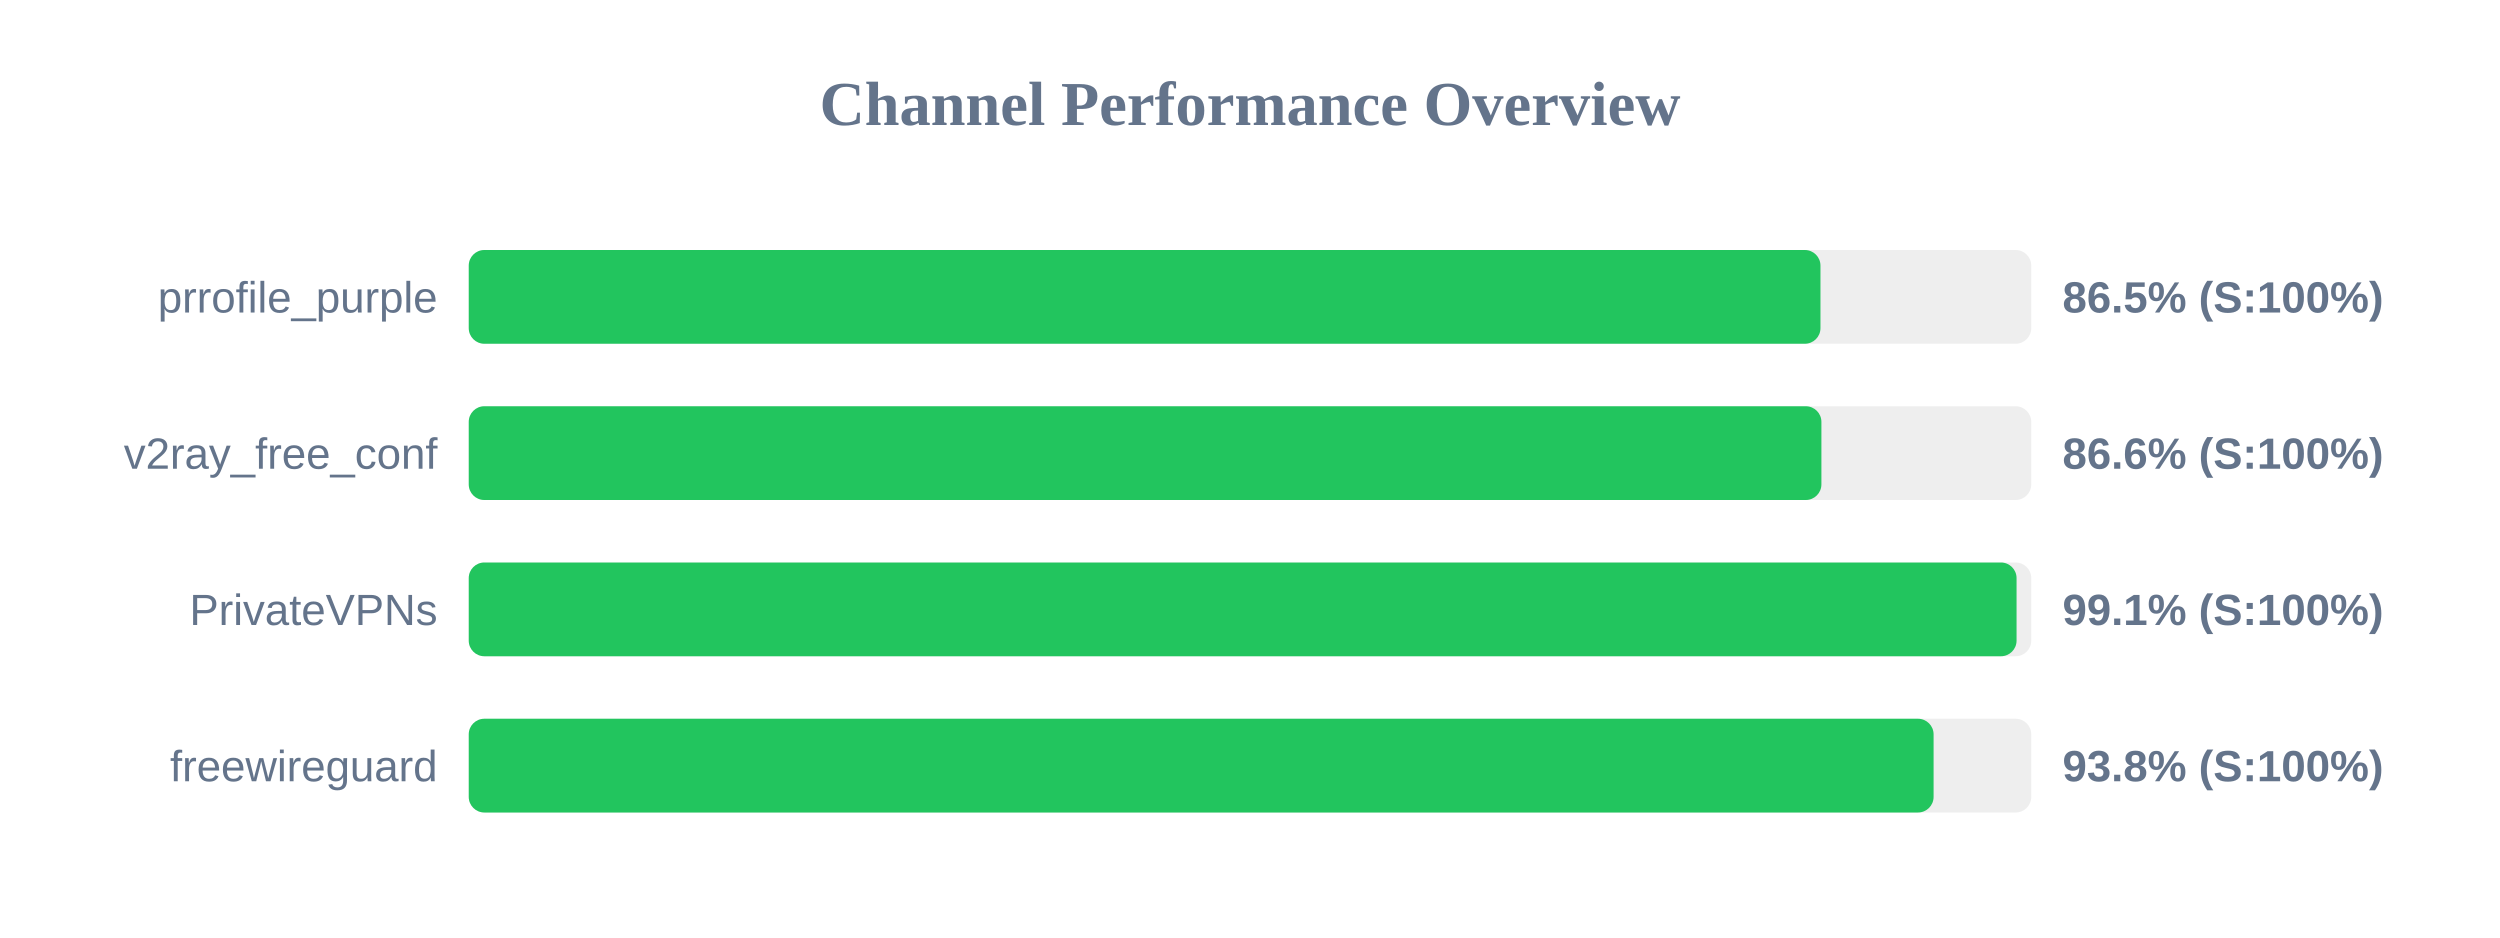
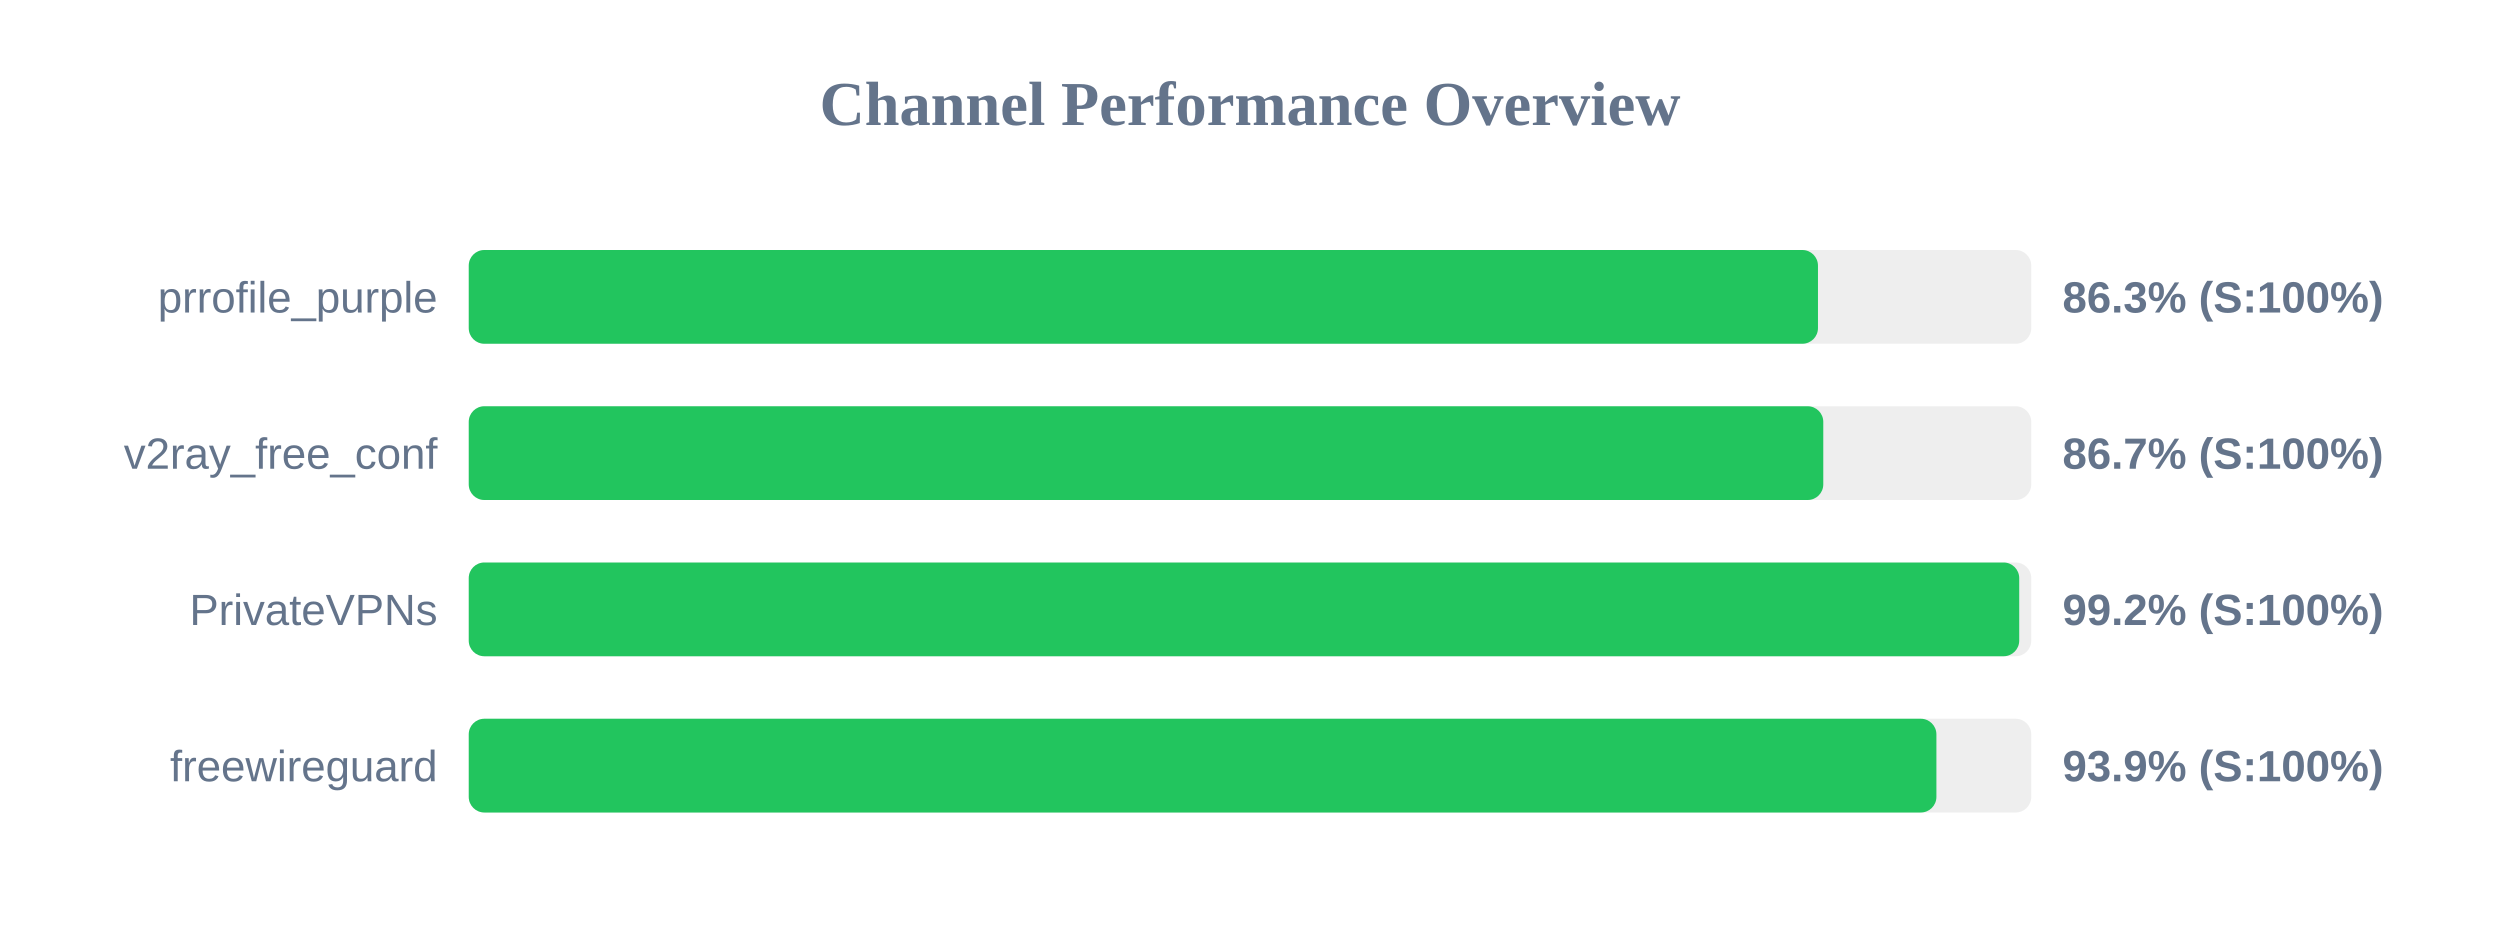
<svg xmlns="http://www.w3.org/2000/svg" width="800" height="300" version="1.1">
  <style>
        .row { font: 14px Arial; fill: #64748b; }
        .score { font: bold 14px Arial; fill: #64748b; }
    </style>
  <text x="400" y="40" text-anchor="middle" font-size="20px" font-weight="bold" fill="#64748b">Channel Performance Overview</text>
  <rect x="150" y="80" width="500" height="30" fill="#eee" rx="5" />
-   <rect x="150" y="80" width="432.55" height="30" fill="#22c55e" rx="5" />
+   <rect x="150" y="80" width="431.75" height="30" fill="#22c55e" rx="5" />
  <text x="140" y="100" text-anchor="end" class="row">prrofile_purple</text>
-   <text x="660" y="100" text-anchor="start" class="score">86.5% (S:100%)</text>
+   <text x="660" y="100" text-anchor="start" class="score">86.3% (S:100%)</text>
  <rect x="150" y="130" width="500" height="30" fill="#eee" rx="5" />
-   <rect x="150" y="130" width="432.85" height="30" fill="#22c55e" rx="5" />
+   <rect x="150" y="130" width="433.45" height="30" fill="#22c55e" rx="5" />
  <text x="140" y="150" text-anchor="end" class="row">v2ray_free_conf</text>
-   <text x="660" y="150" text-anchor="start" class="score">86.6% (S:100%)</text>
+   <text x="660" y="150" text-anchor="start" class="score">86.7% (S:100%)</text>
  <rect x="150" y="180" width="500" height="30" fill="#eee" rx="5" />
-   <rect x="150" y="180" width="495.3" height="30" fill="#22c55e" rx="5" />
+   <rect x="150" y="180" width="496.15" height="30" fill="#22c55e" rx="5" />
  <text x="140" y="200" text-anchor="end" class="row">PrivateVPNs</text>
-   <text x="660" y="200" text-anchor="start" class="score">99.1% (S:100%)</text>
+   <text x="660" y="200" text-anchor="start" class="score">99.2% (S:100%)</text>
  <rect x="150" y="230" width="500" height="30" fill="#eee" rx="5" />
-   <rect x="150" y="230" width="468.75" height="30" fill="#22c55e" rx="5" />
+   <rect x="150" y="230" width="469.65" height="30" fill="#22c55e" rx="5" />
  <text x="140" y="250" text-anchor="end" class="row">freewireguard</text>
-   <text x="660" y="250" text-anchor="start" class="score">93.8% (S:100%)</text>
+   <text x="660" y="250" text-anchor="start" class="score">93.9% (S:100%)</text>
</svg>
